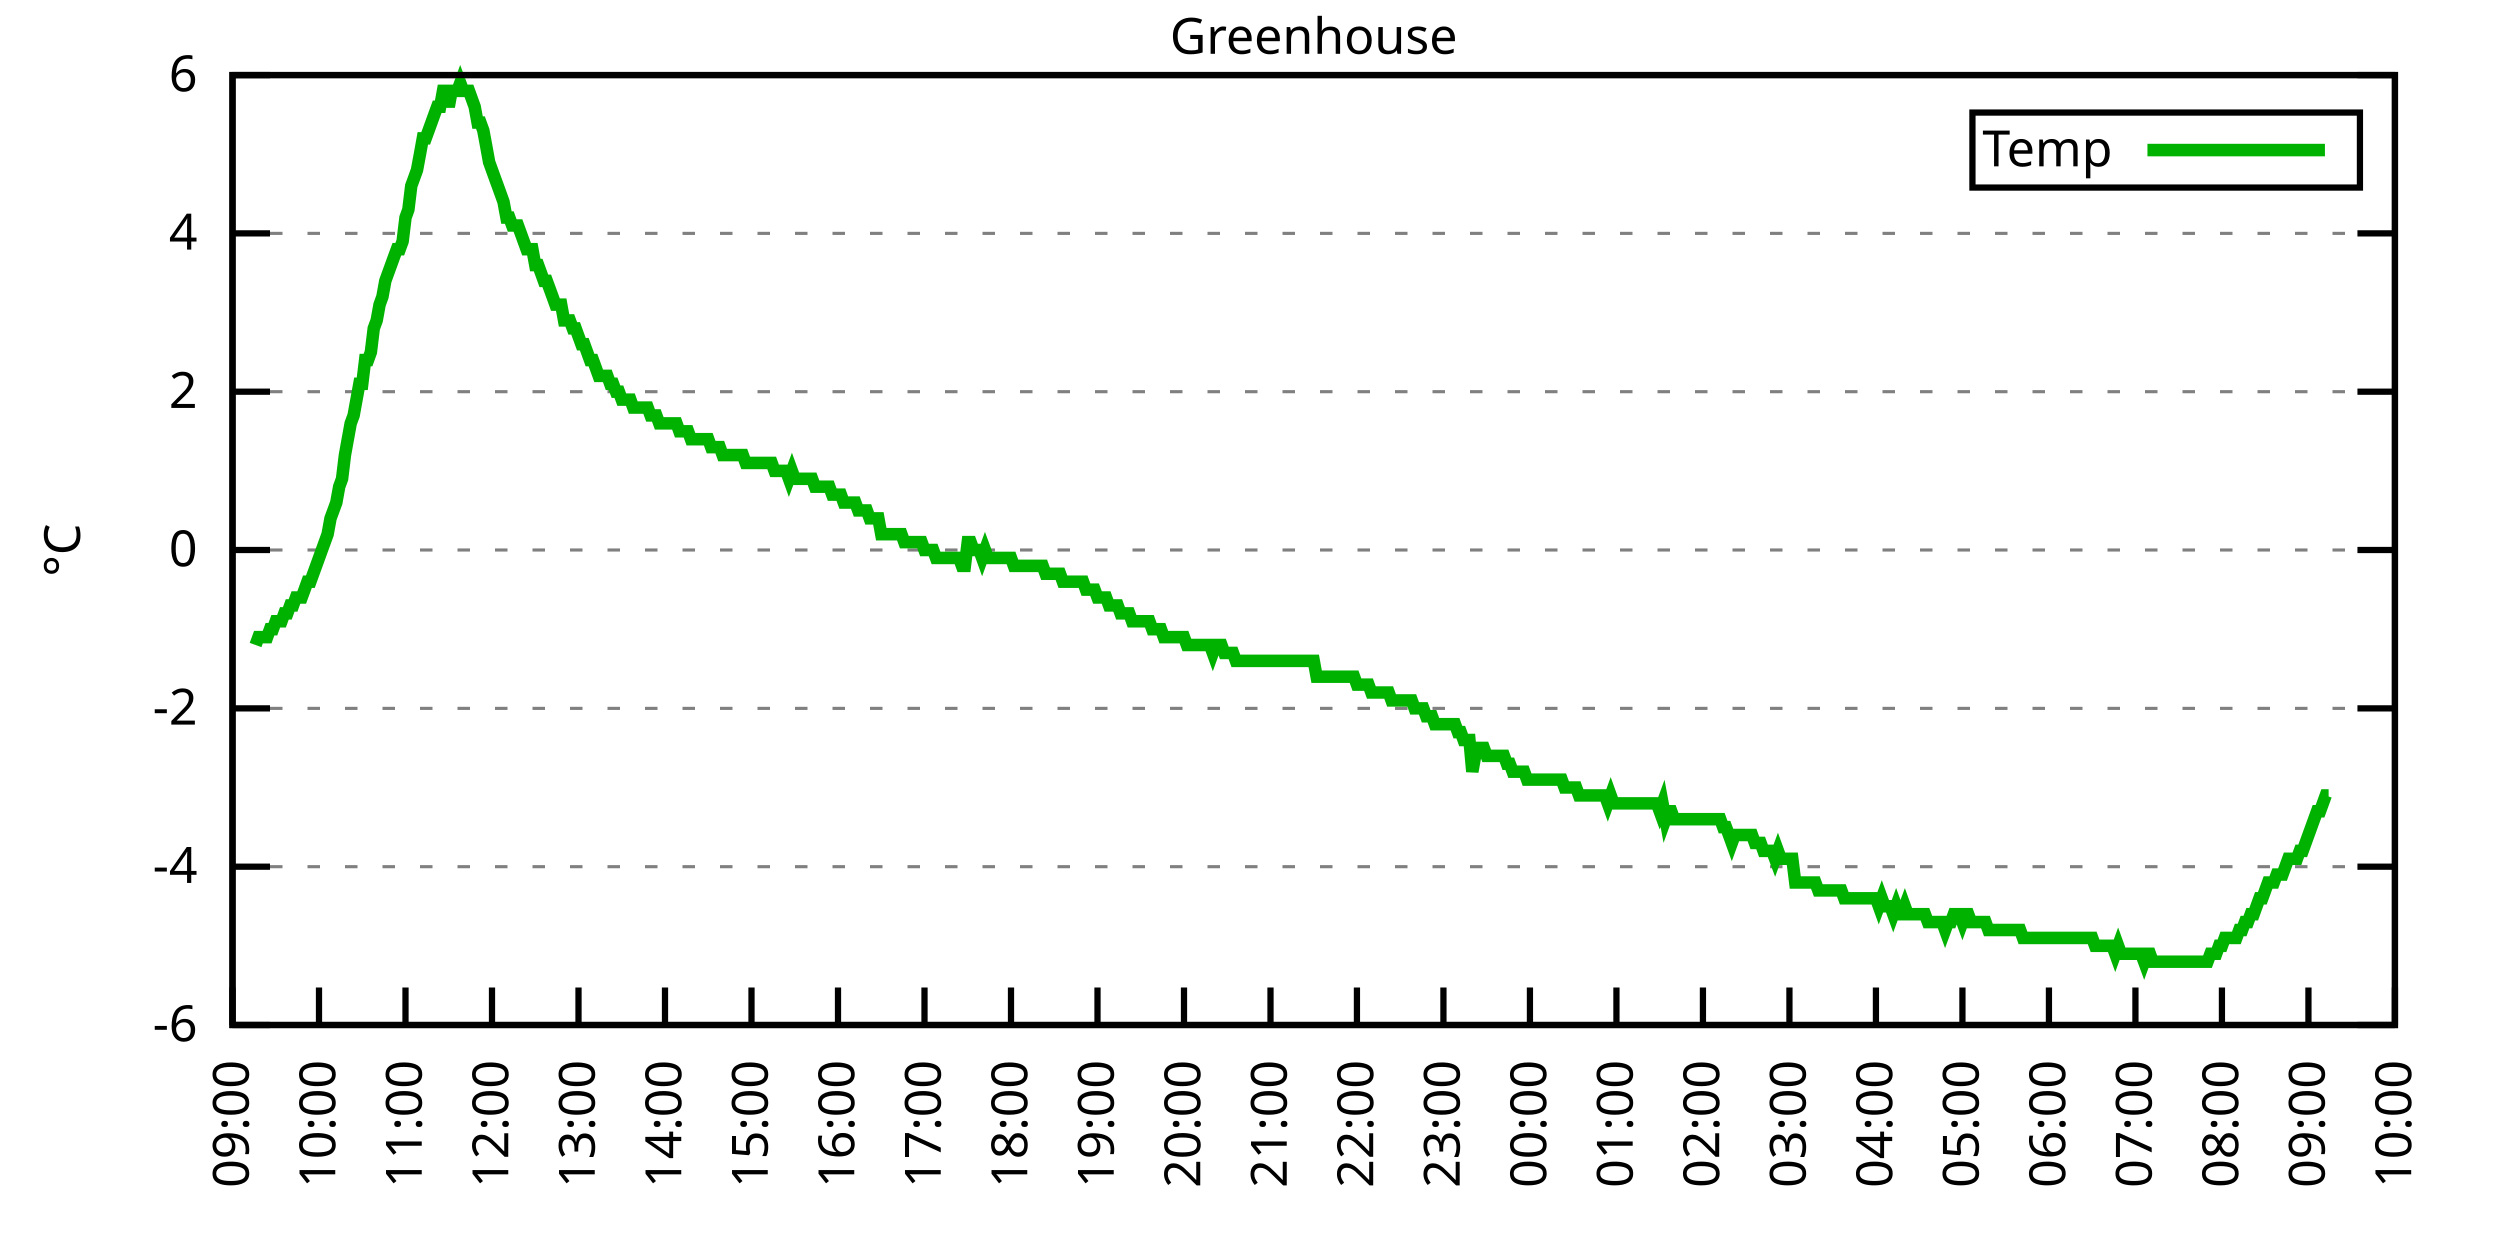
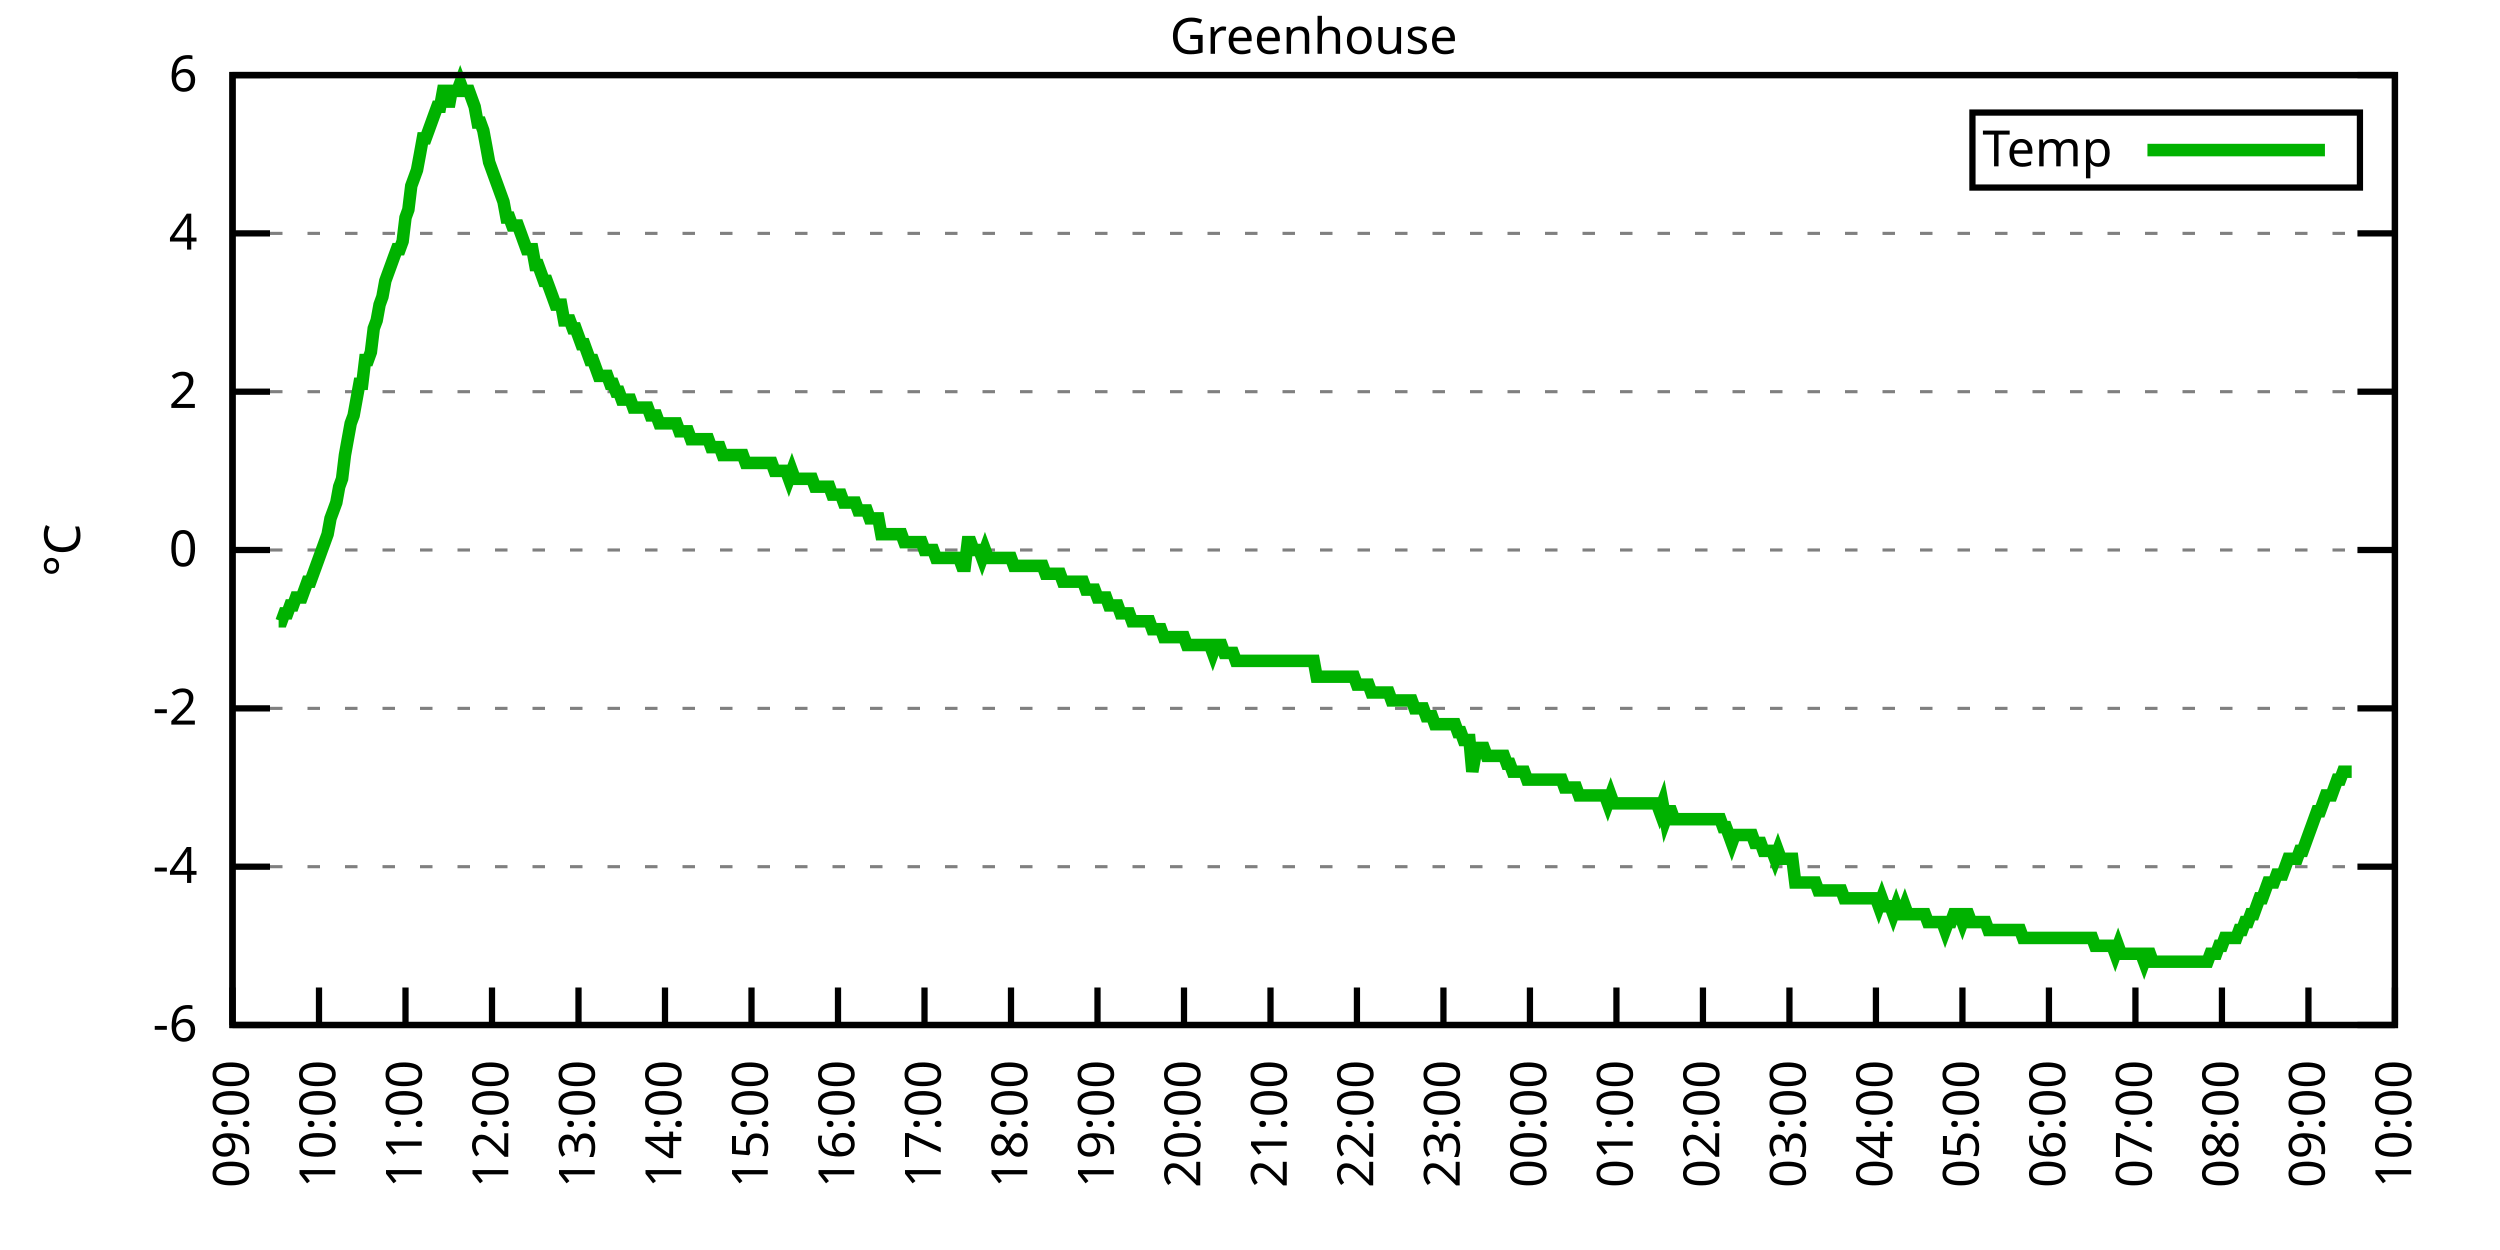
<svg xmlns="http://www.w3.org/2000/svg" xmlns:xlink="http://www.w3.org/1999/xlink" width="400" height="200" viewBox="0 0 400 200">
  <g id="gnuplot_canvas">
    <rect x="0" y="0" width="400" height="200" fill="none" />
    <defs>
      <circle id="gpDot" r="0.5" stroke-width="0.5" stroke="currentColor" />
      <path id="gpPt0" stroke-width="0.333" stroke="currentColor" d="M-1,0 h2 M0,-1 v2" />
      <path id="gpPt1" stroke-width="0.333" stroke="currentColor" d="M-1,-1 L1,1 M1,-1 L-1,1" />
      <path id="gpPt2" stroke-width="0.333" stroke="currentColor" d="M-1,0 L1,0 M0,-1 L0,1 M-1,-1 L1,1 M-1,1 L1,-1" />
      <rect id="gpPt3" stroke-width="0.333" stroke="currentColor" x="-1" y="-1" width="2" height="2" />
      <rect id="gpPt4" stroke-width="0.333" stroke="currentColor" fill="currentColor" x="-1" y="-1" width="2" height="2" />
      <circle id="gpPt5" stroke-width="0.333" stroke="currentColor" cx="0" cy="0" r="1" />
      <use xlink:href="#gpPt5" id="gpPt6" fill="currentColor" stroke="none" />
      <path id="gpPt7" stroke-width="0.333" stroke="currentColor" d="M0,-1.33 L-1.33,0.67 L1.33,0.67 z" />
      <use xlink:href="#gpPt7" id="gpPt8" fill="currentColor" stroke="none" />
      <use xlink:href="#gpPt7" id="gpPt9" stroke="currentColor" transform="rotate(180)" />
      <use xlink:href="#gpPt9" id="gpPt10" fill="currentColor" stroke="none" />
      <use xlink:href="#gpPt3" id="gpPt11" stroke="currentColor" transform="rotate(45)" />
      <use xlink:href="#gpPt11" id="gpPt12" fill="currentColor" stroke="none" />
      <path id="gpPt13" stroke-width="0.333" stroke="currentColor" d="M0,1.330 L1.265,0.411 L0.782,-1.067 L-0.782,-1.076 L-1.265,0.411 z" />
      <use xlink:href="#gpPt13" id="gpPt14" fill="currentColor" stroke="none" />
      <filter id="textbox" filterUnits="objectBoundingBox" x="0" y="0" height="1" width="1">
        <feFlood flood-color="white" flood-opacity="1" result="bgnd" />
        <feComposite in="SourceGraphic" in2="bgnd" operator="atop" />
      </filter>
      <filter id="greybox" filterUnits="objectBoundingBox" x="0" y="0" height="1" width="1">
        <feFlood flood-color="lightgrey" flood-opacity="1" result="grey" />
        <feComposite in="SourceGraphic" in2="grey" operator="atop" />
      </filter>
    </defs>
    <g fill="none" color="white" stroke="currentColor" stroke-width="1.00" stroke-linecap="butt" stroke-linejoin="miter">
</g>
    <g fill="none" color="black" stroke="currentColor" stroke-width="1.00" stroke-linecap="butt" stroke-linejoin="miter">
      <g stroke="none" shape-rendering="crispEdges">
        <polygon fill="rgb(255, 255, 255)" points="37.20,164.00 383.18,164.00 383.18,12.02 37.20,12.02 " />
      </g>
    </g>
    <g fill="none" color="black" stroke="currentColor" stroke-width="1.00" stroke-linecap="butt" stroke-linejoin="miter">
</g>
    <g fill="none" color="black" stroke="black" stroke-width="0.50" stroke-linecap="butt" stroke-linejoin="miter">
</g>
    <g fill="none" color="gray" stroke="currentColor" stroke-width="0.50" stroke-linecap="butt" stroke-linejoin="miter">
      <path stroke="gray" stroke-dasharray="2,4" class="gridline" d="M37.20,164.00 L383.19,164.00  " />
    </g>
    <g fill="none" color="gray" stroke="gray" stroke-width="1.00" stroke-linecap="butt" stroke-linejoin="miter">
</g>
    <g fill="none" color="black" stroke="currentColor" stroke-width="1.00" stroke-linecap="butt" stroke-linejoin="miter">
      <path stroke="black" d="M37.20,164.00 L43.20,164.00 M383.19,164.00 L377.19,164.00  " />
      <g transform="translate(31.60,166.60)" stroke="none" fill="black" font-family="Sans" font-size="8.00" text-anchor="end">
        <text>
          <tspan font-family="Sans">-6</tspan>
        </text>
      </g>
    </g>
    <g fill="none" color="black" stroke="currentColor" stroke-width="1.00" stroke-linecap="butt" stroke-linejoin="miter">
</g>
    <g fill="none" color="black" stroke="black" stroke-width="0.50" stroke-linecap="butt" stroke-linejoin="miter">
</g>
    <g fill="none" color="gray" stroke="currentColor" stroke-width="0.50" stroke-linecap="butt" stroke-linejoin="miter">
      <path stroke="gray" stroke-dasharray="2,4" class="gridline" d="M37.20,138.67 L383.19,138.67  " />
    </g>
    <g fill="none" color="gray" stroke="gray" stroke-width="1.00" stroke-linecap="butt" stroke-linejoin="miter">
</g>
    <g fill="none" color="black" stroke="currentColor" stroke-width="1.00" stroke-linecap="butt" stroke-linejoin="miter">
      <path stroke="black" d="M37.20,138.67 L43.20,138.67 M383.19,138.67 L377.19,138.67  " />
      <g transform="translate(31.60,141.27)" stroke="none" fill="black" font-family="Sans" font-size="8.00" text-anchor="end">
        <text>
          <tspan font-family="Sans">-4</tspan>
        </text>
      </g>
    </g>
    <g fill="none" color="black" stroke="currentColor" stroke-width="1.00" stroke-linecap="butt" stroke-linejoin="miter">
</g>
    <g fill="none" color="black" stroke="black" stroke-width="0.50" stroke-linecap="butt" stroke-linejoin="miter">
</g>
    <g fill="none" color="gray" stroke="currentColor" stroke-width="0.50" stroke-linecap="butt" stroke-linejoin="miter">
      <path stroke="gray" stroke-dasharray="2,4" class="gridline" d="M37.20,113.34 L383.19,113.34  " />
    </g>
    <g fill="none" color="gray" stroke="gray" stroke-width="1.00" stroke-linecap="butt" stroke-linejoin="miter">
</g>
    <g fill="none" color="black" stroke="currentColor" stroke-width="1.00" stroke-linecap="butt" stroke-linejoin="miter">
      <path stroke="black" d="M37.20,113.34 L43.20,113.34 M383.19,113.34 L377.19,113.34  " />
      <g transform="translate(31.60,115.94)" stroke="none" fill="black" font-family="Sans" font-size="8.00" text-anchor="end">
        <text>
          <tspan font-family="Sans">-2</tspan>
        </text>
      </g>
    </g>
    <g fill="none" color="black" stroke="currentColor" stroke-width="1.00" stroke-linecap="butt" stroke-linejoin="miter">
</g>
    <g fill="none" color="black" stroke="black" stroke-width="0.50" stroke-linecap="butt" stroke-linejoin="miter">
</g>
    <g fill="none" color="gray" stroke="currentColor" stroke-width="0.50" stroke-linecap="butt" stroke-linejoin="miter">
      <path stroke="gray" stroke-dasharray="2,4" class="gridline" d="M37.20,88.00 L383.19,88.00  " />
    </g>
    <g fill="none" color="gray" stroke="gray" stroke-width="1.00" stroke-linecap="butt" stroke-linejoin="miter">
</g>
    <g fill="none" color="black" stroke="currentColor" stroke-width="1.00" stroke-linecap="butt" stroke-linejoin="miter">
      <path stroke="black" d="M37.20,88.00 L43.20,88.00 M383.19,88.00 L377.19,88.00  " />
      <g transform="translate(31.60,90.60)" stroke="none" fill="black" font-family="Sans" font-size="8.00" text-anchor="end">
        <text>
          <tspan font-family="Sans"> 0</tspan>
        </text>
      </g>
    </g>
    <g fill="none" color="black" stroke="currentColor" stroke-width="1.00" stroke-linecap="butt" stroke-linejoin="miter">
</g>
    <g fill="none" color="black" stroke="black" stroke-width="0.50" stroke-linecap="butt" stroke-linejoin="miter">
</g>
    <g fill="none" color="gray" stroke="currentColor" stroke-width="0.50" stroke-linecap="butt" stroke-linejoin="miter">
      <path stroke="gray" stroke-dasharray="2,4" class="gridline" d="M37.20,62.67 L383.19,62.67  " />
    </g>
    <g fill="none" color="gray" stroke="gray" stroke-width="1.00" stroke-linecap="butt" stroke-linejoin="miter">
</g>
    <g fill="none" color="black" stroke="currentColor" stroke-width="1.00" stroke-linecap="butt" stroke-linejoin="miter">
      <path stroke="black" d="M37.20,62.67 L43.20,62.67 M383.19,62.67 L377.19,62.67  " />
      <g transform="translate(31.60,65.27)" stroke="none" fill="black" font-family="Sans" font-size="8.00" text-anchor="end">
        <text>
          <tspan font-family="Sans"> 2</tspan>
        </text>
      </g>
    </g>
    <g fill="none" color="black" stroke="currentColor" stroke-width="1.00" stroke-linecap="butt" stroke-linejoin="miter">
</g>
    <g fill="none" color="black" stroke="black" stroke-width="0.50" stroke-linecap="butt" stroke-linejoin="miter">
</g>
    <g fill="none" color="gray" stroke="currentColor" stroke-width="0.50" stroke-linecap="butt" stroke-linejoin="miter">
      <path stroke="gray" stroke-dasharray="2,4" class="gridline" d="M37.20,37.34 L383.19,37.34  " />
    </g>
    <g fill="none" color="gray" stroke="gray" stroke-width="1.00" stroke-linecap="butt" stroke-linejoin="miter">
</g>
    <g fill="none" color="black" stroke="currentColor" stroke-width="1.00" stroke-linecap="butt" stroke-linejoin="miter">
      <path stroke="black" d="M37.20,37.34 L43.20,37.34 M383.19,37.34 L377.19,37.34  " />
      <g transform="translate(31.60,39.94)" stroke="none" fill="black" font-family="Sans" font-size="8.00" text-anchor="end">
        <text>
          <tspan font-family="Sans"> 4</tspan>
        </text>
      </g>
    </g>
    <g fill="none" color="black" stroke="currentColor" stroke-width="1.00" stroke-linecap="butt" stroke-linejoin="miter">
</g>
    <g fill="none" color="black" stroke="black" stroke-width="0.50" stroke-linecap="butt" stroke-linejoin="miter">
</g>
    <g fill="none" color="gray" stroke="currentColor" stroke-width="0.50" stroke-linecap="butt" stroke-linejoin="miter">
      <path stroke="gray" stroke-dasharray="2,4" class="gridline" d="M37.20,12.01 L383.19,12.01  " />
    </g>
    <g fill="none" color="gray" stroke="gray" stroke-width="1.00" stroke-linecap="butt" stroke-linejoin="miter">
</g>
    <g fill="none" color="black" stroke="currentColor" stroke-width="1.00" stroke-linecap="butt" stroke-linejoin="miter">
      <path stroke="black" d="M37.20,12.01 L43.20,12.01 M383.19,12.01 L377.19,12.01  " />
      <g transform="translate(31.60,14.61)" stroke="none" fill="black" font-family="Sans" font-size="8.00" text-anchor="end">
        <text>
          <tspan font-family="Sans"> 6</tspan>
        </text>
      </g>
    </g>
    <g fill="none" color="black" stroke="currentColor" stroke-width="1.00" stroke-linecap="butt" stroke-linejoin="miter">
      <path stroke="black" d="M37.20,164.00 L37.20,158.00  " />
      <g transform="translate(39.80,169.60) rotate(270.00)" stroke="none" fill="black" font-family="Sans" font-size="8.00" text-anchor="end">
        <text>
          <tspan font-family="Sans">09:00</tspan>
        </text>
      </g>
    </g>
    <g fill="none" color="black" stroke="currentColor" stroke-width="1.00" stroke-linecap="butt" stroke-linejoin="miter">
      <path stroke="black" d="M51.04,164.00 L51.04,158.00  " />
      <g transform="translate(53.64,169.60) rotate(270.00)" stroke="none" fill="black" font-family="Sans" font-size="8.00" text-anchor="end">
        <text>
          <tspan font-family="Sans">10:00</tspan>
        </text>
      </g>
    </g>
    <g fill="none" color="black" stroke="currentColor" stroke-width="1.00" stroke-linecap="butt" stroke-linejoin="miter">
      <path stroke="black" d="M64.88,164.00 L64.88,158.00  " />
      <g transform="translate(67.48,169.60) rotate(270.00)" stroke="none" fill="black" font-family="Sans" font-size="8.00" text-anchor="end">
        <text>
          <tspan font-family="Sans">11:00</tspan>
        </text>
      </g>
    </g>
    <g fill="none" color="black" stroke="currentColor" stroke-width="1.00" stroke-linecap="butt" stroke-linejoin="miter">
      <path stroke="black" d="M78.72,164.00 L78.72,158.00  " />
      <g transform="translate(81.32,169.60) rotate(270.00)" stroke="none" fill="black" font-family="Sans" font-size="8.00" text-anchor="end">
        <text>
          <tspan font-family="Sans">12:00</tspan>
        </text>
      </g>
    </g>
    <g fill="none" color="black" stroke="currentColor" stroke-width="1.00" stroke-linecap="butt" stroke-linejoin="miter">
      <path stroke="black" d="M92.56,164.00 L92.56,158.00  " />
      <g transform="translate(95.16,169.60) rotate(270.00)" stroke="none" fill="black" font-family="Sans" font-size="8.00" text-anchor="end">
        <text>
          <tspan font-family="Sans">13:00</tspan>
        </text>
      </g>
    </g>
    <g fill="none" color="black" stroke="currentColor" stroke-width="1.00" stroke-linecap="butt" stroke-linejoin="miter">
      <path stroke="black" d="M106.40,164.00 L106.40,158.00  " />
      <g transform="translate(109.00,169.60) rotate(270.00)" stroke="none" fill="black" font-family="Sans" font-size="8.00" text-anchor="end">
        <text>
          <tspan font-family="Sans">14:00</tspan>
        </text>
      </g>
    </g>
    <g fill="none" color="black" stroke="currentColor" stroke-width="1.00" stroke-linecap="butt" stroke-linejoin="miter">
      <path stroke="black" d="M120.24,164.00 L120.24,158.00  " />
      <g transform="translate(122.84,169.60) rotate(270.00)" stroke="none" fill="black" font-family="Sans" font-size="8.00" text-anchor="end">
        <text>
          <tspan font-family="Sans">15:00</tspan>
        </text>
      </g>
    </g>
    <g fill="none" color="black" stroke="currentColor" stroke-width="1.00" stroke-linecap="butt" stroke-linejoin="miter">
      <path stroke="black" d="M134.08,164.00 L134.08,158.00  " />
      <g transform="translate(136.68,169.60) rotate(270.00)" stroke="none" fill="black" font-family="Sans" font-size="8.00" text-anchor="end">
        <text>
          <tspan font-family="Sans">16:00</tspan>
        </text>
      </g>
    </g>
    <g fill="none" color="black" stroke="currentColor" stroke-width="1.00" stroke-linecap="butt" stroke-linejoin="miter">
      <path stroke="black" d="M147.92,164.00 L147.92,158.00  " />
      <g transform="translate(150.52,169.60) rotate(270.00)" stroke="none" fill="black" font-family="Sans" font-size="8.00" text-anchor="end">
        <text>
          <tspan font-family="Sans">17:00</tspan>
        </text>
      </g>
    </g>
    <g fill="none" color="black" stroke="currentColor" stroke-width="1.00" stroke-linecap="butt" stroke-linejoin="miter">
      <path stroke="black" d="M161.76,164.00 L161.76,158.00  " />
      <g transform="translate(164.36,169.60) rotate(270.00)" stroke="none" fill="black" font-family="Sans" font-size="8.00" text-anchor="end">
        <text>
          <tspan font-family="Sans">18:00</tspan>
        </text>
      </g>
    </g>
    <g fill="none" color="black" stroke="currentColor" stroke-width="1.00" stroke-linecap="butt" stroke-linejoin="miter">
      <path stroke="black" d="M175.60,164.00 L175.60,158.00  " />
      <g transform="translate(178.20,169.60) rotate(270.00)" stroke="none" fill="black" font-family="Sans" font-size="8.00" text-anchor="end">
        <text>
          <tspan font-family="Sans">19:00</tspan>
        </text>
      </g>
    </g>
    <g fill="none" color="black" stroke="currentColor" stroke-width="1.00" stroke-linecap="butt" stroke-linejoin="miter">
      <path stroke="black" d="M189.44,164.00 L189.44,158.00  " />
      <g transform="translate(192.04,169.60) rotate(270.00)" stroke="none" fill="black" font-family="Sans" font-size="8.00" text-anchor="end">
        <text>
          <tspan font-family="Sans">20:00</tspan>
        </text>
      </g>
    </g>
    <g fill="none" color="black" stroke="currentColor" stroke-width="1.00" stroke-linecap="butt" stroke-linejoin="miter">
      <path stroke="black" d="M203.28,164.00 L203.28,158.00  " />
      <g transform="translate(205.88,169.60) rotate(270.00)" stroke="none" fill="black" font-family="Sans" font-size="8.00" text-anchor="end">
        <text>
          <tspan font-family="Sans">21:00</tspan>
        </text>
      </g>
    </g>
    <g fill="none" color="black" stroke="currentColor" stroke-width="1.00" stroke-linecap="butt" stroke-linejoin="miter">
      <path stroke="black" d="M217.11,164.00 L217.11,158.00  " />
      <g transform="translate(219.71,169.60) rotate(270.00)" stroke="none" fill="black" font-family="Sans" font-size="8.00" text-anchor="end">
        <text>
          <tspan font-family="Sans">22:00</tspan>
        </text>
      </g>
    </g>
    <g fill="none" color="black" stroke="currentColor" stroke-width="1.00" stroke-linecap="butt" stroke-linejoin="miter">
      <path stroke="black" d="M230.95,164.00 L230.95,158.00  " />
      <g transform="translate(233.55,169.60) rotate(270.00)" stroke="none" fill="black" font-family="Sans" font-size="8.00" text-anchor="end">
        <text>
          <tspan font-family="Sans">23:00</tspan>
        </text>
      </g>
    </g>
    <g fill="none" color="black" stroke="currentColor" stroke-width="1.00" stroke-linecap="butt" stroke-linejoin="miter">
      <path stroke="black" d="M244.79,164.00 L244.79,158.00  " />
      <g transform="translate(247.39,169.60) rotate(270.00)" stroke="none" fill="black" font-family="Sans" font-size="8.00" text-anchor="end">
        <text>
          <tspan font-family="Sans">00:00</tspan>
        </text>
      </g>
    </g>
    <g fill="none" color="black" stroke="currentColor" stroke-width="1.00" stroke-linecap="butt" stroke-linejoin="miter">
      <path stroke="black" d="M258.63,164.00 L258.63,158.00  " />
      <g transform="translate(261.23,169.60) rotate(270.00)" stroke="none" fill="black" font-family="Sans" font-size="8.00" text-anchor="end">
        <text>
          <tspan font-family="Sans">01:00</tspan>
        </text>
      </g>
    </g>
    <g fill="none" color="black" stroke="currentColor" stroke-width="1.00" stroke-linecap="butt" stroke-linejoin="miter">
      <path stroke="black" d="M272.47,164.00 L272.47,158.00  " />
      <g transform="translate(275.07,169.60) rotate(270.00)" stroke="none" fill="black" font-family="Sans" font-size="8.00" text-anchor="end">
        <text>
          <tspan font-family="Sans">02:00</tspan>
        </text>
      </g>
    </g>
    <g fill="none" color="black" stroke="currentColor" stroke-width="1.00" stroke-linecap="butt" stroke-linejoin="miter">
      <path stroke="black" d="M286.31,164.00 L286.31,158.00  " />
      <g transform="translate(288.91,169.60) rotate(270.00)" stroke="none" fill="black" font-family="Sans" font-size="8.00" text-anchor="end">
        <text>
          <tspan font-family="Sans">03:00</tspan>
        </text>
      </g>
    </g>
    <g fill="none" color="black" stroke="currentColor" stroke-width="1.00" stroke-linecap="butt" stroke-linejoin="miter">
      <path stroke="black" d="M300.15,164.00 L300.15,158.00  " />
      <g transform="translate(302.75,169.60) rotate(270.00)" stroke="none" fill="black" font-family="Sans" font-size="8.00" text-anchor="end">
        <text>
          <tspan font-family="Sans">04:00</tspan>
        </text>
      </g>
    </g>
    <g fill="none" color="black" stroke="currentColor" stroke-width="1.00" stroke-linecap="butt" stroke-linejoin="miter">
      <path stroke="black" d="M313.99,164.00 L313.99,158.00  " />
      <g transform="translate(316.59,169.60) rotate(270.00)" stroke="none" fill="black" font-family="Sans" font-size="8.00" text-anchor="end">
        <text>
          <tspan font-family="Sans">05:00</tspan>
        </text>
      </g>
    </g>
    <g fill="none" color="black" stroke="currentColor" stroke-width="1.00" stroke-linecap="butt" stroke-linejoin="miter">
      <path stroke="black" d="M327.83,164.00 L327.83,158.00  " />
      <g transform="translate(330.43,169.60) rotate(270.00)" stroke="none" fill="black" font-family="Sans" font-size="8.00" text-anchor="end">
        <text>
          <tspan font-family="Sans">06:00</tspan>
        </text>
      </g>
    </g>
    <g fill="none" color="black" stroke="currentColor" stroke-width="1.00" stroke-linecap="butt" stroke-linejoin="miter">
      <path stroke="black" d="M341.67,164.00 L341.67,158.00  " />
      <g transform="translate(344.27,169.60) rotate(270.00)" stroke="none" fill="black" font-family="Sans" font-size="8.00" text-anchor="end">
        <text>
          <tspan font-family="Sans">07:00</tspan>
        </text>
      </g>
    </g>
    <g fill="none" color="black" stroke="currentColor" stroke-width="1.00" stroke-linecap="butt" stroke-linejoin="miter">
      <path stroke="black" d="M355.51,164.00 L355.51,158.00  " />
      <g transform="translate(358.11,169.60) rotate(270.00)" stroke="none" fill="black" font-family="Sans" font-size="8.00" text-anchor="end">
        <text>
          <tspan font-family="Sans">08:00</tspan>
        </text>
      </g>
    </g>
    <g fill="none" color="black" stroke="currentColor" stroke-width="1.00" stroke-linecap="butt" stroke-linejoin="miter">
      <path stroke="black" d="M369.35,164.00 L369.35,158.00  " />
      <g transform="translate(371.95,169.60) rotate(270.00)" stroke="none" fill="black" font-family="Sans" font-size="8.00" text-anchor="end">
        <text>
          <tspan font-family="Sans">09:00</tspan>
        </text>
      </g>
    </g>
    <g fill="none" color="black" stroke="currentColor" stroke-width="1.00" stroke-linecap="butt" stroke-linejoin="miter">
      <path stroke="black" d="M383.19,164.00 L383.19,158.00  " />
      <g transform="translate(385.79,169.60) rotate(270.00)" stroke="none" fill="black" font-family="Sans" font-size="8.00" text-anchor="end">
        <text>
          <tspan font-family="Sans">10:00</tspan>
        </text>
      </g>
    </g>
    <g fill="none" color="black" stroke="currentColor" stroke-width="1.00" stroke-linecap="butt" stroke-linejoin="miter">
</g>
    <g fill="none" color="black" stroke="currentColor" stroke-width="1.00" stroke-linecap="butt" stroke-linejoin="miter">
      <path stroke="black" d="M37.20,12.01 L37.20,164.00 L383.19,164.00 L383.19,12.01 L37.20,12.01 Z  " />
    </g>
    <g fill="none" color="black" stroke="currentColor" stroke-width="1.00" stroke-linecap="butt" stroke-linejoin="miter">
</g>
    <g fill="none" color="black" stroke="currentColor" stroke-width="1.00" stroke-linecap="butt" stroke-linejoin="miter">
      <path stroke="black" d="M315.59,30.01 L315.59,18.01 L377.59,18.01 L377.59,30.01 L315.59,30.01 Z  " />
    </g>
    <g id="Greenhouse_plot_1">
      <g fill="none" color="white" stroke="black" stroke-width="2.00" stroke-linecap="butt" stroke-linejoin="miter">
</g>
      <g fill="none" color="black" stroke="currentColor" stroke-width="2.00" stroke-linecap="butt" stroke-linejoin="miter">
        <g transform="translate(337.99,26.61)" stroke="none" fill="black" font-family="Sans" font-size="8.00" text-anchor="end">
          <text>
            <tspan font-family="Sans">Temp</tspan>
          </text>
        </g>
      </g>
      <g fill="none" color="black" stroke="currentColor" stroke-width="2.00" stroke-linecap="butt" stroke-linejoin="miter">
-         <path stroke="rgb(  0, 178,   0)" d="M343.59,24.01 L371.99,24.01 M40.89,103.20 L41.35,101.94 L41.81,101.94 L42.27,101.94 L42.74,101.94 L43.20,100.67   L43.66,100.67 L44.12,99.40 L44.58,99.40 L45.04,99.40 L45.50,98.14 L45.97,98.14 L46.43,96.87 L46.89,96.87   L47.35,95.60 L47.81,95.60 L48.27,95.60 L48.73,94.34 L49.19,93.07 L49.66,93.07 L50.12,91.80 L50.58,90.54   L51.04,89.27 L51.50,88.00 L51.96,86.74 L52.42,85.47 L52.88,82.94 L53.35,81.67 L53.81,80.41 L54.27,77.87   L54.73,76.61 L55.19,72.81 L55.65,70.27 L56.11,67.74 L56.58,66.47 L57.04,63.94 L57.50,61.41 L57.96,61.41   L58.42,57.61 L58.88,57.61 L59.34,56.34 L59.80,52.54 L60.27,51.27 L60.73,48.74 L61.19,47.47 L61.65,44.94   L62.11,43.67 L62.57,42.41 L63.03,41.14 L63.50,39.87 L63.96,39.87 L64.42,38.61 L64.88,34.81 L65.34,33.54   L65.80,29.74 L66.26,28.48 L66.72,27.21 L67.19,24.68 L67.65,22.14 L68.11,22.14 L68.57,20.88 L69.03,19.61   L69.49,18.34 L69.95,17.08 L70.42,17.08 L70.88,14.54 L71.34,14.54 L71.80,17.08 L72.26,14.54 L72.72,14.54   L73.18,14.54 L73.64,13.28 L74.11,14.54 L74.57,14.54 L75.03,14.54 L75.49,15.81 L75.95,17.08 L76.41,19.61   L76.87,19.61 L77.33,20.88 L77.80,23.41 L78.26,25.94 L78.72,27.21 L79.18,28.48 L79.64,29.74 L80.10,31.01   L80.56,32.28 L81.03,34.81 L81.49,34.81 L81.95,36.08 L82.41,36.08 L82.87,36.08 L83.33,37.34 L83.79,38.61   L84.25,39.87 L84.72,39.87 L85.18,39.87 L85.64,42.41 L86.10,42.41 L86.56,43.67 L87.02,44.94 L87.48,44.94   L87.95,46.21 L88.41,47.47 L88.87,48.74 L89.33,48.74 L89.79,48.74 L90.25,51.27 L90.71,51.27 L91.17,51.27   L91.64,52.54 L92.10,52.54 L92.56,53.81 L93.02,55.07 L93.48,55.07 L93.94,56.34 L94.40,57.61 L94.87,57.61   L95.33,58.87 L95.79,60.14 L96.25,60.14 L96.71,60.14 L97.17,60.14 L97.63,61.41 L98.09,61.41 L98.56,62.67   L99.02,62.67 L99.48,63.94 L99.94,63.94 L100.40,63.94 L100.86,63.94 L101.32,65.21 L101.78,65.21 L102.25,65.21   L102.71,65.21 L103.17,65.21 L103.63,65.21 L104.09,66.47 L104.55,66.47 L105.01,66.47 L105.48,67.74 L105.94,67.74   L106.40,67.74 L106.86,67.74 L107.32,67.74 L107.78,67.74 L108.24,67.74 L108.70,69.01 L109.17,69.01 L109.63,69.01   L110.09,69.01 L110.55,70.27 L111.01,70.27 L111.47,70.27 L111.93,70.27 L112.40,70.27 L112.86,70.27 L113.32,70.27   L113.78,71.54 L114.24,71.54 L114.70,71.54 L115.16,71.54 L115.62,72.81 L116.09,72.81 L116.55,72.81 L117.01,72.81   L117.47,72.81 L117.93,72.81 L118.39,72.81 L118.85,72.81 L119.31,74.07 L119.78,74.07 L120.24,74.07 L120.70,74.07   L121.16,74.07 L121.62,74.07 L122.08,74.07 L122.54,74.07 L123.01,74.07 L123.47,74.07 L123.93,75.34 L124.39,75.34   L124.85,75.34 L125.31,75.34 L125.77,75.34 L126.23,76.61 L126.70,75.34 L127.16,76.61 L127.62,76.61 L128.08,76.61   L128.54,76.61 L129.00,76.61 L129.46,76.61 L129.93,76.61 L130.39,77.87 L130.85,77.87 L131.31,77.87 L131.77,77.87   L132.23,77.87 L132.69,77.87 L133.15,79.14 L133.62,79.14 L134.08,79.14 L134.54,79.14 L135.00,80.41 L135.46,80.41   L135.92,80.41 L136.38,80.41 L136.85,80.41 L137.31,81.67 L137.77,81.67 L138.23,81.67 L138.69,81.67 L139.15,82.94   L139.61,82.94 L140.07,82.94 L140.54,82.94 L141.00,85.47 L141.46,85.47 L141.92,85.47 L142.38,85.47 L142.84,85.47   L143.30,85.47 L143.76,85.47 L144.23,85.47 L144.69,86.74 L145.15,86.74 L145.61,86.74 L146.07,86.74 L146.53,86.74   L146.99,86.74 L147.46,86.74 L147.92,88.00 L148.38,88.00 L148.84,88.00 L149.30,88.00 L149.76,89.27 L150.22,89.27   L150.68,89.27 L151.15,89.27 L151.61,89.27 L152.07,89.27 L152.53,89.27 L152.99,89.27 L153.45,89.27 L153.91,90.54   L154.38,90.54 L154.84,86.74 L155.30,86.74 L155.76,88.00 L156.22,88.00 L156.68,88.00 L157.14,89.27 L157.60,88.00   L158.07,89.27 L158.53,89.27 L158.99,89.27 L159.45,89.27 L159.91,89.27 L160.37,89.27 L160.83,89.27 L161.30,89.27   L161.76,89.27 L162.22,90.54 L162.68,90.54 L163.14,90.54 L163.60,90.54 L164.06,90.54 L164.52,90.54 L164.99,90.54   L165.45,90.54 L165.91,90.54 L166.37,90.54 L166.83,90.54 L167.29,91.80 L167.75,91.80 L168.21,91.80 L168.68,91.80   L169.14,91.80 L169.60,91.80 L170.06,93.07 L170.52,93.07 L170.98,93.07 L171.44,93.07 L171.91,93.07 L172.37,93.07   L172.83,93.07 L173.29,93.07 L173.75,94.34 L174.21,94.34 L174.67,94.34 L175.13,94.34 L175.60,95.60 L176.06,95.60   L176.52,95.60 L176.98,95.60 L177.44,96.87 L177.90,96.87 L178.36,96.87 L178.83,96.87 L179.29,98.14 L179.75,98.14   L180.21,98.14 L180.67,98.14 L181.13,99.40 L181.59,99.40 L182.05,99.40 L182.52,99.40 L182.98,99.40 L183.44,99.40   L183.90,99.40 L184.36,100.67 L184.82,100.67 L185.28,100.67 L185.75,100.67 L186.21,101.94 L186.67,101.94 L187.13,101.94   L187.59,101.94 L188.05,101.94 L188.51,101.94 L188.97,101.94 L189.44,101.94 L189.90,103.20 L190.36,103.20 L190.82,103.20   L191.28,103.20 L191.74,103.20 L192.20,103.20 L192.66,103.20 L193.13,103.20 L193.59,103.20 L194.05,104.47 L194.51,103.20   L194.97,103.20 L195.43,103.20 L195.89,104.47 L196.36,104.47 L196.82,104.47 L197.28,104.47 L197.74,105.74 L198.20,105.74   L198.66,105.74 L199.12,105.74 L199.58,105.74 L200.05,105.74 L200.51,105.74 L200.97,105.74 L201.43,105.74 L201.89,105.74   L202.35,105.74 L202.81,105.74 L203.28,105.74 L203.74,105.74 L204.20,105.74 L204.66,105.74 L205.12,105.74 L205.58,105.74   L206.04,105.74 L206.50,105.74 L206.97,105.74 L207.43,105.74 L207.89,105.74 L208.35,105.74 L208.81,105.74 L209.27,105.74   L209.73,105.74 L210.20,105.74 L210.66,108.27 L211.12,108.27 L211.58,108.27 L212.04,108.27 L212.50,108.27 L212.96,108.27   L213.42,108.27 L213.89,108.27 L214.35,108.27 L214.81,108.27 L215.27,108.27 L215.73,108.27 L216.19,108.27 L216.65,108.27   L217.11,109.54 L217.58,109.54 L218.04,109.54 L218.50,109.54 L218.96,109.54 L219.42,110.80 L219.88,110.80 L220.34,110.80   L220.81,110.80 L221.27,110.80 L221.73,110.80 L222.19,110.80 L222.65,112.07 L223.11,112.07 L223.57,112.07 L224.03,112.07   L224.50,112.07 L224.96,112.07 L225.42,112.07 L225.88,112.07 L226.34,113.34 L226.80,113.34 L227.26,113.34 L227.73,113.34   L228.19,114.60 L228.65,114.60 L229.11,114.60 L229.57,115.87 L230.03,115.87 L230.49,115.87 L230.95,115.87 L231.42,115.87   L231.88,115.87 L232.34,115.87 L232.80,115.87 L233.26,117.14 L233.72,117.14 L234.18,118.40 L234.64,118.40 L235.11,118.40   L235.57,123.47 L236.03,120.94 L236.49,119.67 L236.95,119.67 L237.41,119.67 L237.87,120.94 L238.34,120.94 L238.80,120.94   L239.26,120.94 L239.72,120.94 L240.18,120.94 L240.64,120.94 L241.10,122.20 L241.56,122.20 L242.03,123.47 L242.49,123.47   L242.95,123.47 L243.41,123.47 L243.87,123.47 L244.33,124.74 L244.79,124.74 L245.26,124.74 L245.72,124.74 L246.18,124.74   L246.64,124.74 L247.10,124.74 L247.56,124.74 L248.02,124.74 L248.48,124.74 L248.95,124.74 L249.41,124.74 L249.87,124.74   L250.33,126.00 L250.79,126.00 L251.25,126.00 L251.71,126.00 L252.18,126.00 L252.64,127.27 L253.10,127.27 L253.56,127.27   L254.02,127.27 L254.48,127.27 L254.94,127.27 L255.40,127.27 L255.87,127.27 L256.33,127.27 L256.79,127.27 L257.25,128.54   L257.71,127.27 L258.17,128.54 L258.63,128.54 L259.09,128.54 L259.56,128.54 L260.02,128.54 L260.48,128.54 L260.94,128.54   L261.40,128.54 L261.86,128.54 L262.32,128.54 L262.79,128.54 L263.25,128.54 L263.71,128.54 L264.17,128.54 L264.63,128.54   L265.09,128.54 L265.55,129.80 L266.01,128.54 L266.48,131.07 L266.94,129.80 L267.40,129.80 L267.86,131.07 L268.32,131.07   L268.78,131.07 L269.24,131.07 L269.71,131.07 L270.17,131.07 L270.63,131.07 L271.09,131.07 L271.55,131.07 L272.01,131.07   L272.47,131.07 L272.93,131.07 L273.40,131.07 L273.86,131.07 L274.32,131.07 L274.78,131.07 L275.24,131.07 L275.70,132.34   L276.16,132.34 L276.63,133.60 L277.09,134.87 L277.55,133.60 L278.01,133.60 L278.47,133.60 L278.93,133.60 L279.39,133.60   L279.85,133.60 L280.32,133.60 L280.78,134.87 L281.24,134.87 L281.70,134.87 L282.16,136.14 L282.62,136.14 L283.08,136.14   L283.54,136.14 L284.01,137.40 L284.47,136.14 L284.93,137.40 L285.39,137.40 L285.85,137.40 L286.31,137.40 L286.77,137.40   L287.24,141.20 L287.70,141.20 L288.16,141.20 L288.62,141.20 L289.08,141.20 L289.54,141.20 L290.00,141.20 L290.46,141.20   L290.93,142.47 L291.39,142.47 L291.85,142.47 L292.31,142.47 L292.77,142.47 L293.23,142.47 L293.69,142.47 L294.16,142.47   L294.62,142.47 L295.08,143.73 L295.54,143.73 L296.00,143.73 L296.46,143.73 L296.92,143.73 L297.38,143.73 L297.85,143.73   L298.31,143.73 L298.77,143.73 L299.23,143.73 L299.69,143.73 L300.15,143.73 L300.61,145.00 L301.08,143.73 L301.54,145.00   L302.00,145.00 L302.46,145.00 L302.92,146.27 L303.38,145.00 L303.84,146.27 L304.30,146.27 L304.77,145.00 L305.23,146.27   L305.69,146.27 L306.15,146.27 L306.61,146.27 L307.07,146.27 L307.53,146.27 L307.99,146.27 L308.46,147.53 L308.92,147.53   L309.38,147.53 L309.84,147.53 L310.30,147.53 L310.76,147.53 L311.22,148.80 L311.69,147.53 L312.15,147.53 L312.61,146.27   L313.07,146.27 L313.53,146.27 L313.99,147.53 L314.45,146.27 L314.91,146.27 L315.38,147.53 L315.84,147.53 L316.30,147.53   L316.76,147.53 L317.22,147.53 L317.68,147.53 L318.14,148.80 L318.61,148.80 L319.07,148.80 L319.53,148.80 L319.99,148.80   L320.45,148.80 L320.91,148.80 L321.37,148.80 L321.83,148.80 L322.30,148.80 L322.76,148.80 L323.22,148.80 L323.68,150.07   L324.14,150.07 L324.60,150.07 L325.06,150.07 L325.53,150.07 L325.99,150.07 L326.45,150.07 L326.91,150.07 L327.37,150.07   L327.83,150.07 L328.29,150.07 L328.75,150.07 L329.22,150.07 L329.68,150.07 L330.14,150.07 L330.60,150.07 L331.06,150.07   L331.52,150.07 L331.98,150.07 L332.44,150.07 L332.91,150.07 L333.37,150.07 L333.83,150.07 L334.29,150.07 L334.75,150.07   L335.21,151.33 L335.67,151.33 L336.14,151.33 L336.60,151.33 L337.06,151.33 L337.52,151.33 L337.98,151.33 L338.44,152.60   L338.90,151.33 L339.36,152.60 L339.83,152.60 L340.29,152.60 L340.75,152.60 L341.21,152.60 L341.67,152.60 L342.13,152.60   L342.59,152.60 L343.06,153.87 L343.52,152.60 L343.98,152.60 L344.44,153.87 L344.90,153.87 L345.36,153.87 L345.82,153.87   L346.28,153.87 L346.75,153.87 L347.21,153.87 L347.67,153.87 L348.13,153.87 L348.59,153.87 L349.05,153.87 L349.51,153.87   L349.97,153.87 L350.44,153.87 L350.90,153.87 L351.36,153.87 L351.82,153.87 L352.28,153.87 L352.74,153.87 L353.20,153.87   L353.67,152.60 L354.13,152.60 L354.59,152.60 L355.05,151.33 L355.51,151.33 L355.97,150.07 L356.43,150.07 L356.89,150.07   L357.36,150.07 L357.82,150.07 L358.28,148.80 L358.74,148.80 L359.20,147.53 L359.66,147.53 L360.12,146.27 L360.59,146.27   L361.05,145.00 L361.51,143.73 L361.97,143.73 L362.43,142.47 L362.89,141.20 L363.35,141.20 L363.81,141.20 L364.28,139.93   L364.74,139.93 L365.20,139.93 L365.66,138.67 L366.12,137.40 L366.58,137.40 L367.04,137.40 L367.51,137.40 L367.97,136.14   L368.43,136.14 L368.89,134.87 L369.35,133.60 L369.81,132.34 L370.27,131.07 L370.73,129.80 L371.20,129.80 L371.66,128.54   L372.12,127.27 L372.58,127.27  " />
+         <path stroke="rgb(  0, 178,   0)" d="M343.59,24.01 L371.99,24.01 M44.58,99.40 L45.04,99.40 L45.50,98.14 L45.97,98.14 L46.43,96.87 L46.89,96.87   L47.35,95.60 L47.81,95.60 L48.27,95.60 L48.73,94.34 L49.19,93.07 L49.66,93.07 L50.12,91.80 L50.58,90.54   L51.04,89.27 L51.50,88.00 L51.96,86.74 L52.42,85.47 L52.88,82.94 L53.35,81.67 L53.81,80.41 L54.27,77.87   L54.73,76.61 L55.19,72.81 L55.65,70.27 L56.11,67.74 L56.58,66.47 L57.04,63.94 L57.50,61.41 L57.96,61.41   L58.42,57.61 L58.88,57.61 L59.34,56.34 L59.80,52.54 L60.27,51.27 L60.73,48.74 L61.19,47.47 L61.65,44.94   L62.11,43.67 L62.57,42.41 L63.03,41.14 L63.50,39.87 L63.96,39.87 L64.42,38.61 L64.88,34.81 L65.34,33.54   L65.80,29.74 L66.26,28.48 L66.72,27.21 L67.19,24.68 L67.65,22.14 L68.11,22.14 L68.57,20.88 L69.03,19.61   L69.49,18.34 L69.95,17.08 L70.42,17.08 L70.88,14.54 L71.34,14.54 L71.80,17.08 L72.26,14.54 L72.72,14.54   L73.18,14.54 L73.64,13.28 L74.11,14.54 L74.57,14.54 L75.03,14.54 L75.49,15.81 L75.95,17.08 L76.41,19.61   L76.87,19.61 L77.33,20.88 L77.80,23.41 L78.26,25.94 L78.72,27.21 L79.18,28.48 L79.64,29.74 L80.10,31.01   L80.56,32.28 L81.03,34.81 L81.49,34.81 L81.95,36.08 L82.41,36.08 L82.87,36.08 L83.33,37.34 L83.79,38.61   L84.25,39.87 L84.72,39.87 L85.18,39.87 L85.64,42.41 L86.10,42.41 L86.56,43.67 L87.02,44.94 L87.48,44.94   L87.95,46.21 L88.41,47.47 L88.87,48.74 L89.33,48.74 L89.79,48.74 L90.25,51.27 L90.71,51.27 L91.17,51.27   L91.64,52.54 L92.10,52.54 L92.56,53.81 L93.02,55.07 L93.48,55.07 L93.94,56.34 L94.40,57.61 L94.87,57.61   L95.33,58.87 L95.79,60.14 L96.25,60.14 L96.71,60.14 L97.17,60.14 L97.63,61.41 L98.09,61.41 L98.56,62.67   L99.02,62.67 L99.48,63.94 L99.94,63.94 L100.40,63.94 L100.86,63.94 L101.32,65.21 L101.78,65.21 L102.25,65.21   L102.71,65.21 L103.17,65.21 L103.63,65.21 L104.09,66.47 L104.55,66.47 L105.01,66.47 L105.48,67.74 L105.94,67.74   L106.40,67.74 L106.86,67.74 L107.32,67.74 L107.78,67.74 L108.24,67.74 L108.70,69.01 L109.17,69.01 L109.63,69.01   L110.09,69.01 L110.55,70.27 L111.01,70.27 L111.47,70.27 L111.93,70.27 L112.40,70.27 L112.86,70.27 L113.32,70.27   L113.78,71.54 L114.24,71.54 L114.70,71.54 L115.16,71.54 L115.62,72.81 L116.09,72.81 L116.55,72.81 L117.01,72.81   L117.47,72.81 L117.93,72.81 L118.39,72.81 L118.85,72.81 L119.31,74.07 L119.78,74.07 L120.24,74.07 L120.70,74.07   L121.16,74.07 L121.62,74.07 L122.08,74.07 L122.54,74.07 L123.01,74.07 L123.47,74.07 L123.93,75.34 L124.39,75.34   L124.85,75.34 L125.31,75.34 L125.77,75.34 L126.23,76.61 L126.70,75.34 L127.16,76.61 L127.62,76.61 L128.08,76.61   L128.54,76.61 L129.00,76.61 L129.46,76.61 L129.93,76.61 L130.39,77.87 L130.85,77.87 L131.31,77.87 L131.77,77.87   L132.23,77.87 L132.69,77.87 L133.15,79.14 L133.62,79.14 L134.08,79.14 L134.54,79.14 L135.00,80.41 L135.46,80.41   L135.92,80.41 L136.38,80.41 L136.85,80.41 L137.31,81.67 L137.77,81.67 L138.23,81.67 L138.69,81.67 L139.15,82.94   L139.61,82.94 L140.07,82.94 L140.54,82.94 L141.00,85.47 L141.46,85.47 L141.92,85.47 L142.38,85.47 L142.84,85.47   L143.30,85.47 L143.76,85.47 L144.23,85.47 L144.69,86.74 L145.15,86.74 L145.61,86.74 L146.07,86.74 L146.53,86.74   L146.99,86.74 L147.46,86.74 L147.92,88.00 L148.38,88.00 L148.84,88.00 L149.30,88.00 L149.76,89.27 L150.22,89.27   L150.68,89.27 L151.15,89.27 L151.61,89.27 L152.07,89.27 L152.53,89.27 L152.99,89.27 L153.45,89.27 L153.91,90.54   L154.38,90.54 L154.84,86.74 L155.30,86.74 L155.76,88.00 L156.22,88.00 L156.68,88.00 L157.14,89.27 L157.60,88.00   L158.07,89.27 L158.53,89.27 L158.99,89.27 L159.45,89.27 L159.91,89.27 L160.37,89.27 L160.83,89.27 L161.30,89.27   L161.76,89.27 L162.22,90.54 L162.68,90.54 L163.14,90.54 L163.60,90.54 L164.06,90.54 L164.52,90.54 L164.99,90.54   L165.45,90.54 L165.91,90.54 L166.37,90.54 L166.83,90.54 L167.29,91.80 L167.75,91.80 L168.21,91.80 L168.68,91.80   L169.14,91.80 L169.60,91.80 L170.06,93.07 L170.52,93.07 L170.98,93.07 L171.44,93.07 L171.91,93.07 L172.37,93.07   L172.83,93.07 L173.29,93.07 L173.75,94.34 L174.21,94.34 L174.67,94.34 L175.13,94.34 L175.60,95.60 L176.06,95.60   L176.52,95.60 L176.98,95.60 L177.44,96.87 L177.90,96.87 L178.36,96.87 L178.83,96.87 L179.29,98.14 L179.75,98.14   L180.21,98.14 L180.67,98.14 L181.13,99.40 L181.59,99.40 L182.05,99.40 L182.52,99.40 L182.98,99.40 L183.44,99.40   L183.90,99.40 L184.36,100.67 L184.82,100.67 L185.28,100.67 L185.75,100.67 L186.21,101.94 L186.67,101.94 L187.13,101.94   L187.59,101.94 L188.05,101.94 L188.51,101.94 L188.97,101.94 L189.44,101.94 L189.90,103.20 L190.36,103.20 L190.82,103.20   L191.28,103.20 L191.74,103.20 L192.20,103.20 L192.66,103.20 L193.13,103.20 L193.59,103.20 L194.05,104.47 L194.51,103.20   L194.97,103.20 L195.43,103.20 L195.89,104.47 L196.36,104.47 L196.82,104.47 L197.28,104.47 L197.74,105.74 L198.20,105.74   L198.66,105.74 L199.12,105.74 L199.58,105.74 L200.05,105.74 L200.51,105.74 L200.97,105.74 L201.43,105.74 L201.89,105.74   L202.35,105.74 L202.81,105.74 L203.28,105.74 L203.74,105.74 L204.20,105.74 L204.66,105.74 L205.12,105.74 L205.58,105.74   L206.04,105.74 L206.50,105.74 L206.97,105.74 L207.43,105.74 L207.89,105.74 L208.35,105.74 L208.81,105.74 L209.27,105.74   L209.73,105.74 L210.20,105.74 L210.66,108.27 L211.12,108.27 L211.58,108.27 L212.04,108.27 L212.50,108.27 L212.96,108.27   L213.42,108.27 L213.89,108.27 L214.35,108.27 L214.81,108.27 L215.27,108.27 L215.73,108.27 L216.19,108.27 L216.65,108.27   L217.11,109.54 L217.58,109.54 L218.04,109.54 L218.50,109.54 L218.96,109.54 L219.42,110.80 L219.88,110.80 L220.34,110.80   L220.81,110.80 L221.27,110.80 L221.73,110.80 L222.19,110.80 L222.65,112.07 L223.11,112.07 L223.57,112.07 L224.03,112.07   L224.50,112.07 L224.96,112.07 L225.42,112.07 L225.88,112.07 L226.34,113.34 L226.80,113.34 L227.26,113.34 L227.73,113.34   L228.19,114.60 L228.65,114.60 L229.11,114.60 L229.57,115.87 L230.03,115.87 L230.49,115.87 L230.95,115.87 L231.42,115.87   L231.88,115.87 L232.34,115.87 L232.80,115.87 L233.26,117.14 L233.72,117.14 L234.18,118.40 L234.64,118.40 L235.11,118.40   L235.57,123.47 L236.03,120.94 L236.49,119.67 L236.95,119.67 L237.41,119.67 L237.87,120.94 L238.34,120.94 L238.80,120.94   L239.26,120.94 L239.72,120.94 L240.18,120.94 L240.64,120.94 L241.10,122.20 L241.56,122.20 L242.03,123.47 L242.49,123.47   L242.95,123.47 L243.41,123.47 L243.87,123.47 L244.33,124.74 L244.79,124.74 L245.26,124.74 L245.72,124.74 L246.18,124.74   L246.64,124.74 L247.10,124.74 L247.56,124.74 L248.02,124.74 L248.48,124.74 L248.95,124.74 L249.41,124.74 L249.87,124.74   L250.33,126.00 L250.79,126.00 L251.25,126.00 L251.71,126.00 L252.18,126.00 L252.64,127.27 L253.10,127.27 L253.56,127.27   L254.02,127.27 L254.48,127.27 L254.94,127.27 L255.40,127.27 L255.87,127.27 L256.33,127.27 L256.79,127.27 L257.25,128.54   L257.71,127.27 L258.17,128.54 L258.63,128.54 L259.09,128.54 L259.56,128.54 L260.02,128.54 L260.48,128.54 L260.94,128.54   L261.40,128.54 L261.86,128.54 L262.32,128.54 L262.79,128.54 L263.25,128.54 L263.71,128.54 L264.17,128.54 L264.63,128.54   L265.09,128.54 L265.55,129.80 L266.01,128.54 L266.48,131.07 L266.94,129.80 L267.40,129.80 L267.86,131.07 L268.32,131.07   L268.78,131.07 L269.24,131.07 L269.71,131.07 L270.17,131.07 L270.63,131.07 L271.09,131.07 L271.55,131.07 L272.01,131.07   L272.47,131.07 L272.93,131.07 L273.40,131.07 L273.86,131.07 L274.32,131.07 L274.78,131.07 L275.24,131.07 L275.70,132.34   L276.16,132.34 L276.63,133.60 L277.09,134.87 L277.55,133.60 L278.01,133.60 L278.47,133.60 L278.93,133.60 L279.39,133.60   L279.85,133.60 L280.32,133.60 L280.78,134.87 L281.24,134.87 L281.70,134.87 L282.16,136.14 L282.62,136.14 L283.08,136.14   L283.54,136.14 L284.01,137.40 L284.47,136.14 L284.93,137.40 L285.39,137.40 L285.85,137.40 L286.31,137.40 L286.77,137.40   L287.24,141.20 L287.70,141.20 L288.16,141.20 L288.62,141.20 L289.08,141.20 L289.54,141.20 L290.00,141.20 L290.46,141.20   L290.93,142.47 L291.39,142.47 L291.85,142.47 L292.31,142.47 L292.77,142.47 L293.23,142.47 L293.69,142.47 L294.16,142.47   L294.62,142.47 L295.08,143.73 L295.54,143.73 L296.00,143.73 L296.46,143.73 L296.92,143.73 L297.38,143.73 L297.85,143.73   L298.31,143.73 L298.77,143.73 L299.23,143.73 L299.69,143.73 L300.15,143.73 L300.61,145.00 L301.08,143.73 L301.54,145.00   L302.00,145.00 L302.46,145.00 L302.92,146.27 L303.38,145.00 L303.84,146.27 L304.30,146.27 L304.77,145.00 L305.23,146.27   L305.69,146.27 L306.15,146.27 L306.61,146.27 L307.07,146.27 L307.53,146.27 L307.99,146.27 L308.46,147.53 L308.92,147.53   L309.38,147.53 L309.84,147.53 L310.30,147.53 L310.76,147.53 L311.22,148.80 L311.69,147.53 L312.15,147.53 L312.61,146.27   L313.07,146.27 L313.53,146.27 L313.99,147.53 L314.45,146.27 L314.91,146.27 L315.38,147.53 L315.84,147.53 L316.30,147.53   L316.76,147.53 L317.22,147.53 L317.68,147.53 L318.14,148.80 L318.61,148.80 L319.07,148.80 L319.53,148.80 L319.99,148.80   L320.45,148.80 L320.91,148.80 L321.37,148.80 L321.83,148.80 L322.30,148.80 L322.76,148.80 L323.22,148.80 L323.68,150.07   L324.14,150.07 L324.60,150.07 L325.06,150.07 L325.53,150.07 L325.99,150.07 L326.45,150.07 L326.91,150.07 L327.37,150.07   L327.83,150.07 L328.29,150.07 L328.75,150.07 L329.22,150.07 L329.68,150.07 L330.14,150.07 L330.60,150.07 L331.06,150.07   L331.52,150.07 L331.98,150.07 L332.44,150.07 L332.91,150.07 L333.37,150.07 L333.83,150.07 L334.29,150.07 L334.75,150.07   L335.21,151.33 L335.67,151.33 L336.14,151.33 L336.60,151.33 L337.06,151.33 L337.52,151.33 L337.98,151.33 L338.44,152.60   L338.90,151.33 L339.36,152.60 L339.83,152.60 L340.29,152.60 L340.75,152.60 L341.21,152.60 L341.67,152.60 L342.13,152.60   L342.59,152.60 L343.06,153.87 L343.52,152.60 L343.98,152.60 L344.44,153.87 L344.90,153.87 L345.36,153.87 L345.82,153.87   L346.28,153.87 L346.75,153.87 L347.21,153.87 L347.67,153.87 L348.13,153.87 L348.59,153.87 L349.05,153.87 L349.51,153.87   L349.97,153.87 L350.44,153.87 L350.90,153.87 L351.36,153.87 L351.82,153.87 L352.28,153.87 L352.74,153.87 L353.20,153.87   L353.67,152.60 L354.13,152.60 L354.59,152.60 L355.05,151.33 L355.51,151.33 L355.97,150.07 L356.43,150.07 L356.89,150.07   L357.36,150.07 L357.82,150.07 L358.28,148.80 L358.74,148.80 L359.20,147.53 L359.66,147.53 L360.12,146.27 L360.59,146.27   L361.05,145.00 L361.51,143.73 L361.97,143.73 L362.43,142.47 L362.89,141.20 L363.35,141.20 L363.81,141.20 L364.28,139.93   L364.74,139.93 L365.20,139.93 L365.66,138.67 L366.12,137.40 L366.58,137.40 L367.04,137.40 L367.51,137.40 L367.97,136.14   L368.43,136.14 L368.89,134.87 L369.35,133.60 L369.81,132.34 L370.27,131.07 L370.73,129.80 L371.20,129.80 L371.66,128.54   L372.12,127.27 L372.58,127.27 L373.04,127.27 L373.50,126.00 L373.96,124.74 L374.42,124.74 L374.89,123.47 L375.35,123.47   L375.81,123.47 L376.27,123.47  " />
      </g>
    </g>
    <g fill="none" color="black" stroke="currentColor" stroke-width="2.00" stroke-linecap="butt" stroke-linejoin="miter">
</g>
    <g fill="none" color="black" stroke="black" stroke-width="1.00" stroke-linecap="butt" stroke-linejoin="miter">
</g>
    <g fill="none" color="black" stroke="currentColor" stroke-width="1.00" stroke-linecap="butt" stroke-linejoin="miter">
      <path stroke="black" d="M37.20,12.01 L37.20,164.00 L383.19,164.00 L383.19,12.01 L37.20,12.01 Z  " />
      <g transform="translate(12.80,88.01) rotate(270.00)" stroke="none" fill="black" font-family="Sans" font-size="8.00" text-anchor="middle">
        <text>
          <tspan font-family="Sans">°C</tspan>
        </text>
      </g>
    </g>
    <g fill="none" color="black" stroke="currentColor" stroke-width="1.00" stroke-linecap="butt" stroke-linejoin="miter">
</g>
    <g fill="none" color="black" stroke="currentColor" stroke-width="1.00" stroke-linecap="butt" stroke-linejoin="miter">
      <g transform="translate(210.19,8.61)" stroke="none" fill="black" font-family="Sans" font-size="8.00" text-anchor="middle">
        <text>
          <tspan font-family="Sans">Greenhouse</tspan>
        </text>
      </g>
    </g>
    <g fill="none" color="black" stroke="currentColor" stroke-width="1.00" stroke-linecap="butt" stroke-linejoin="miter">
</g>
  </g>
</svg>
